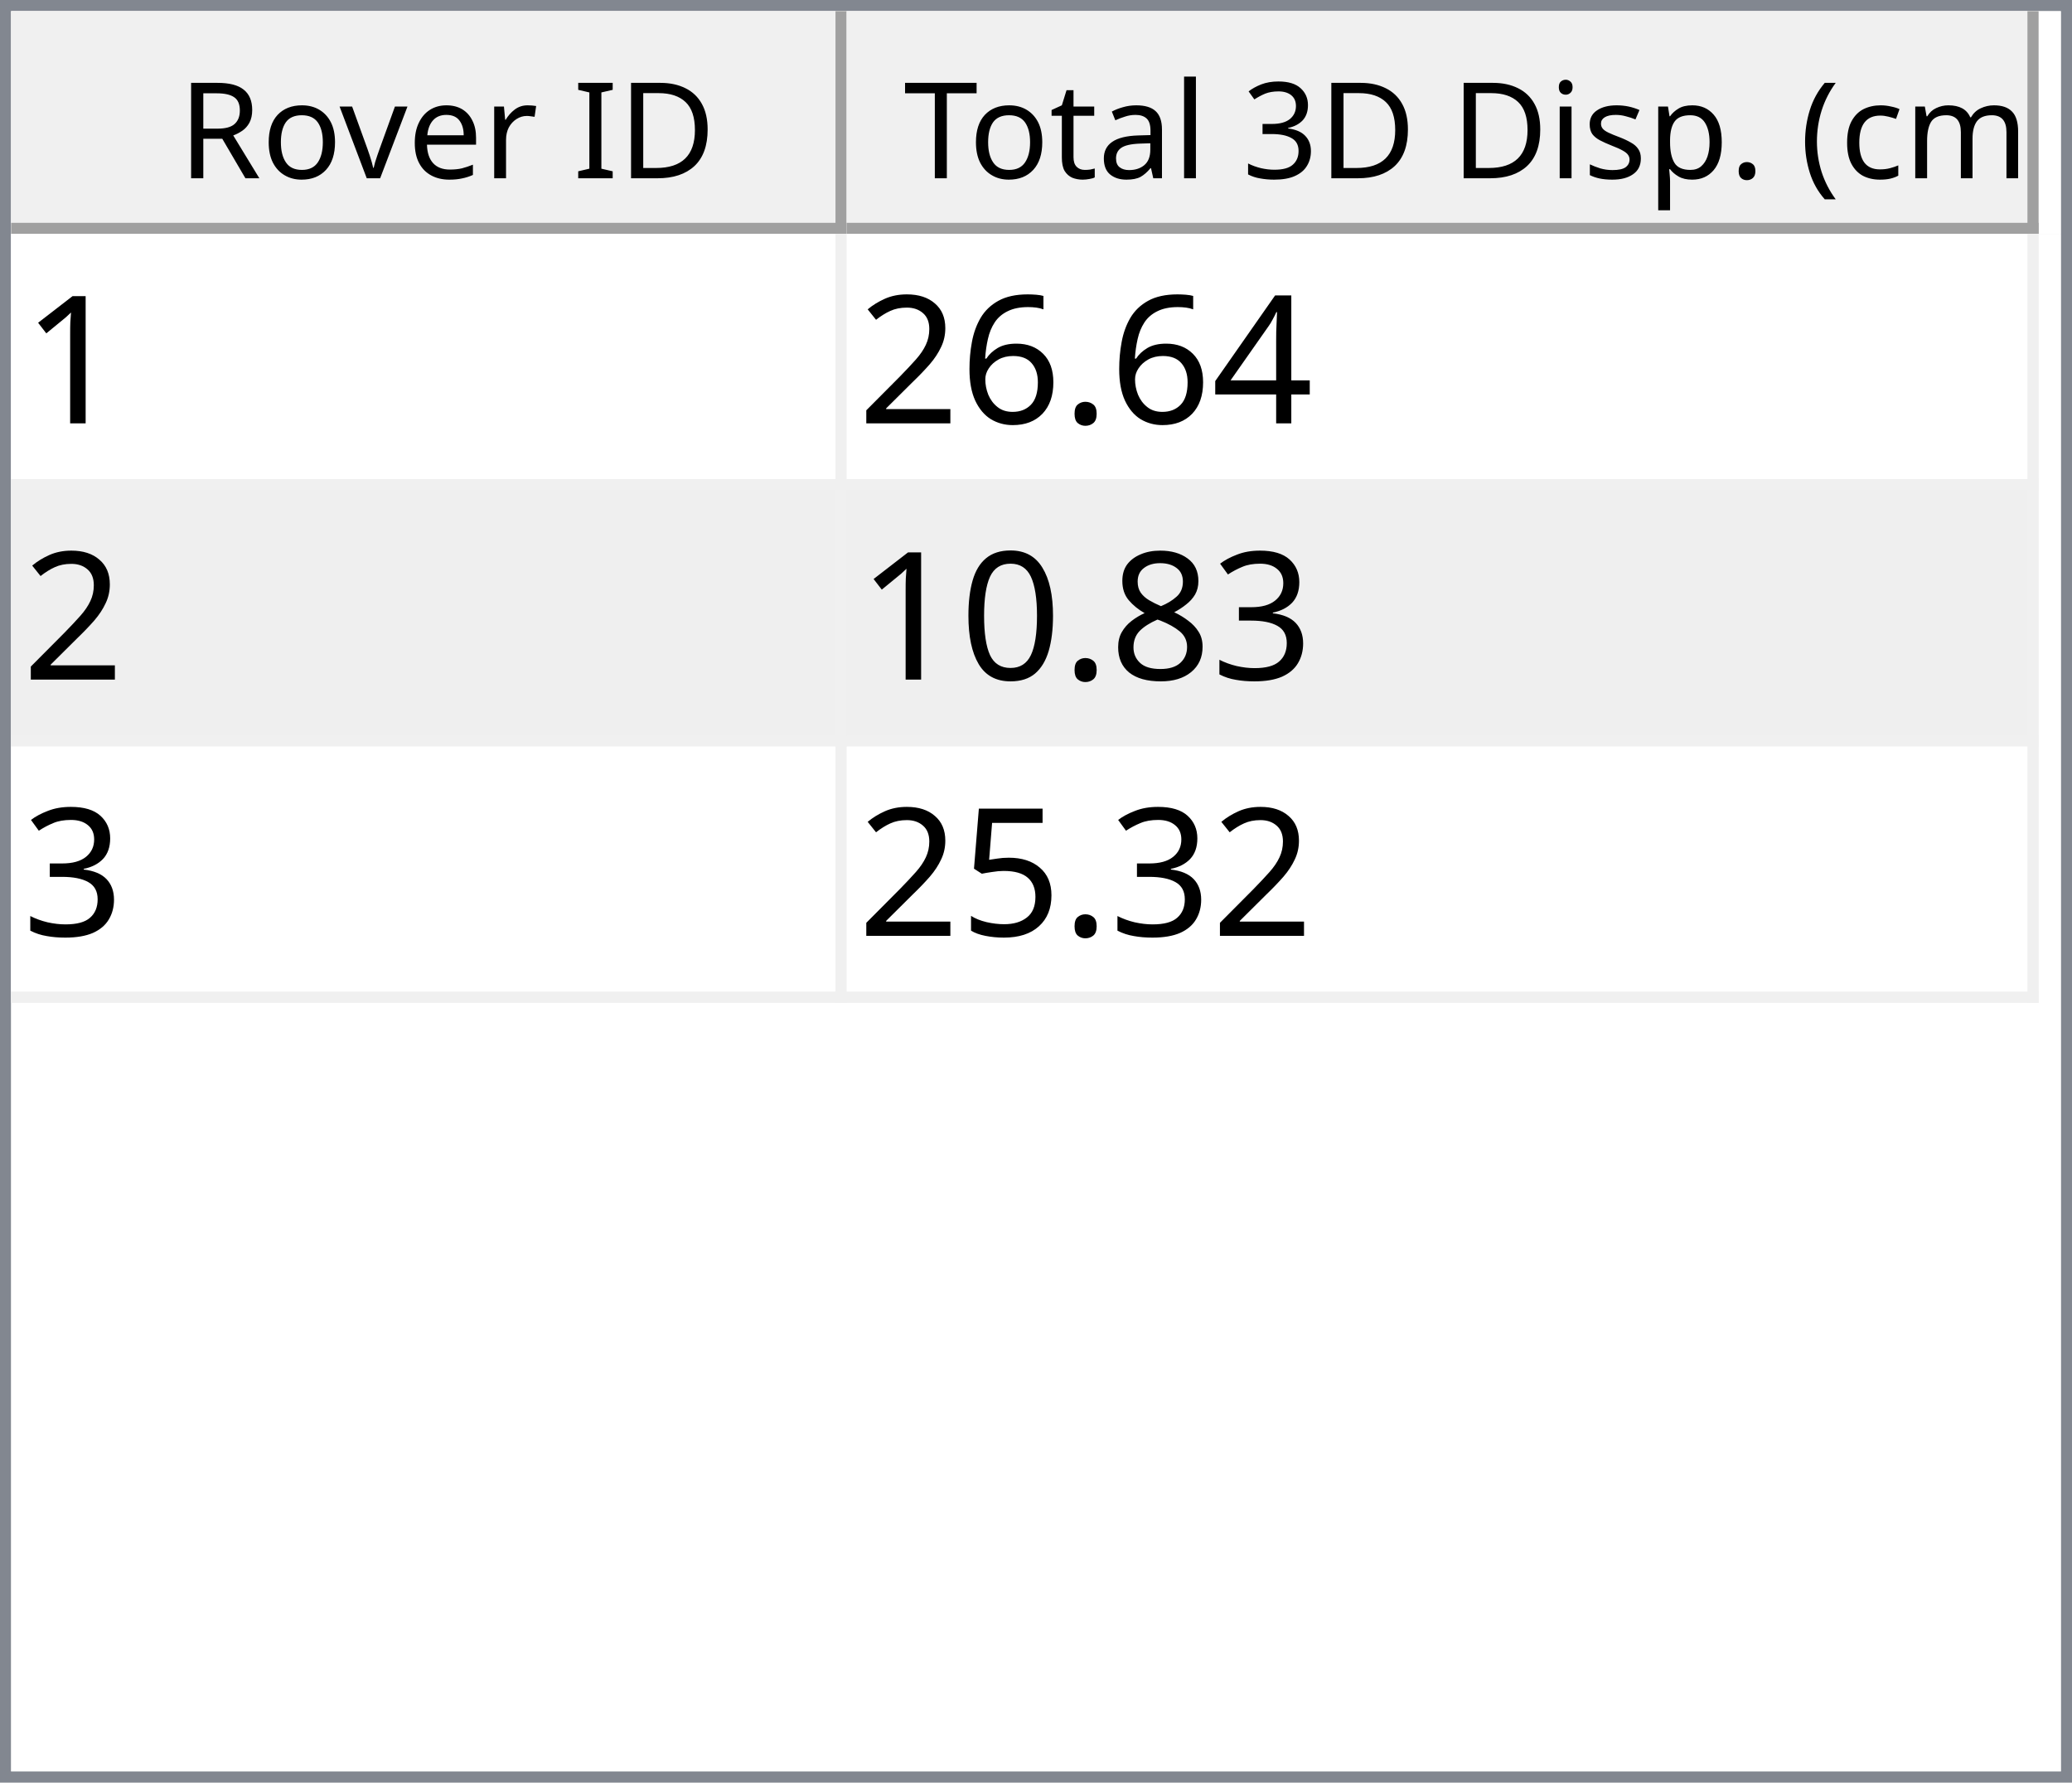
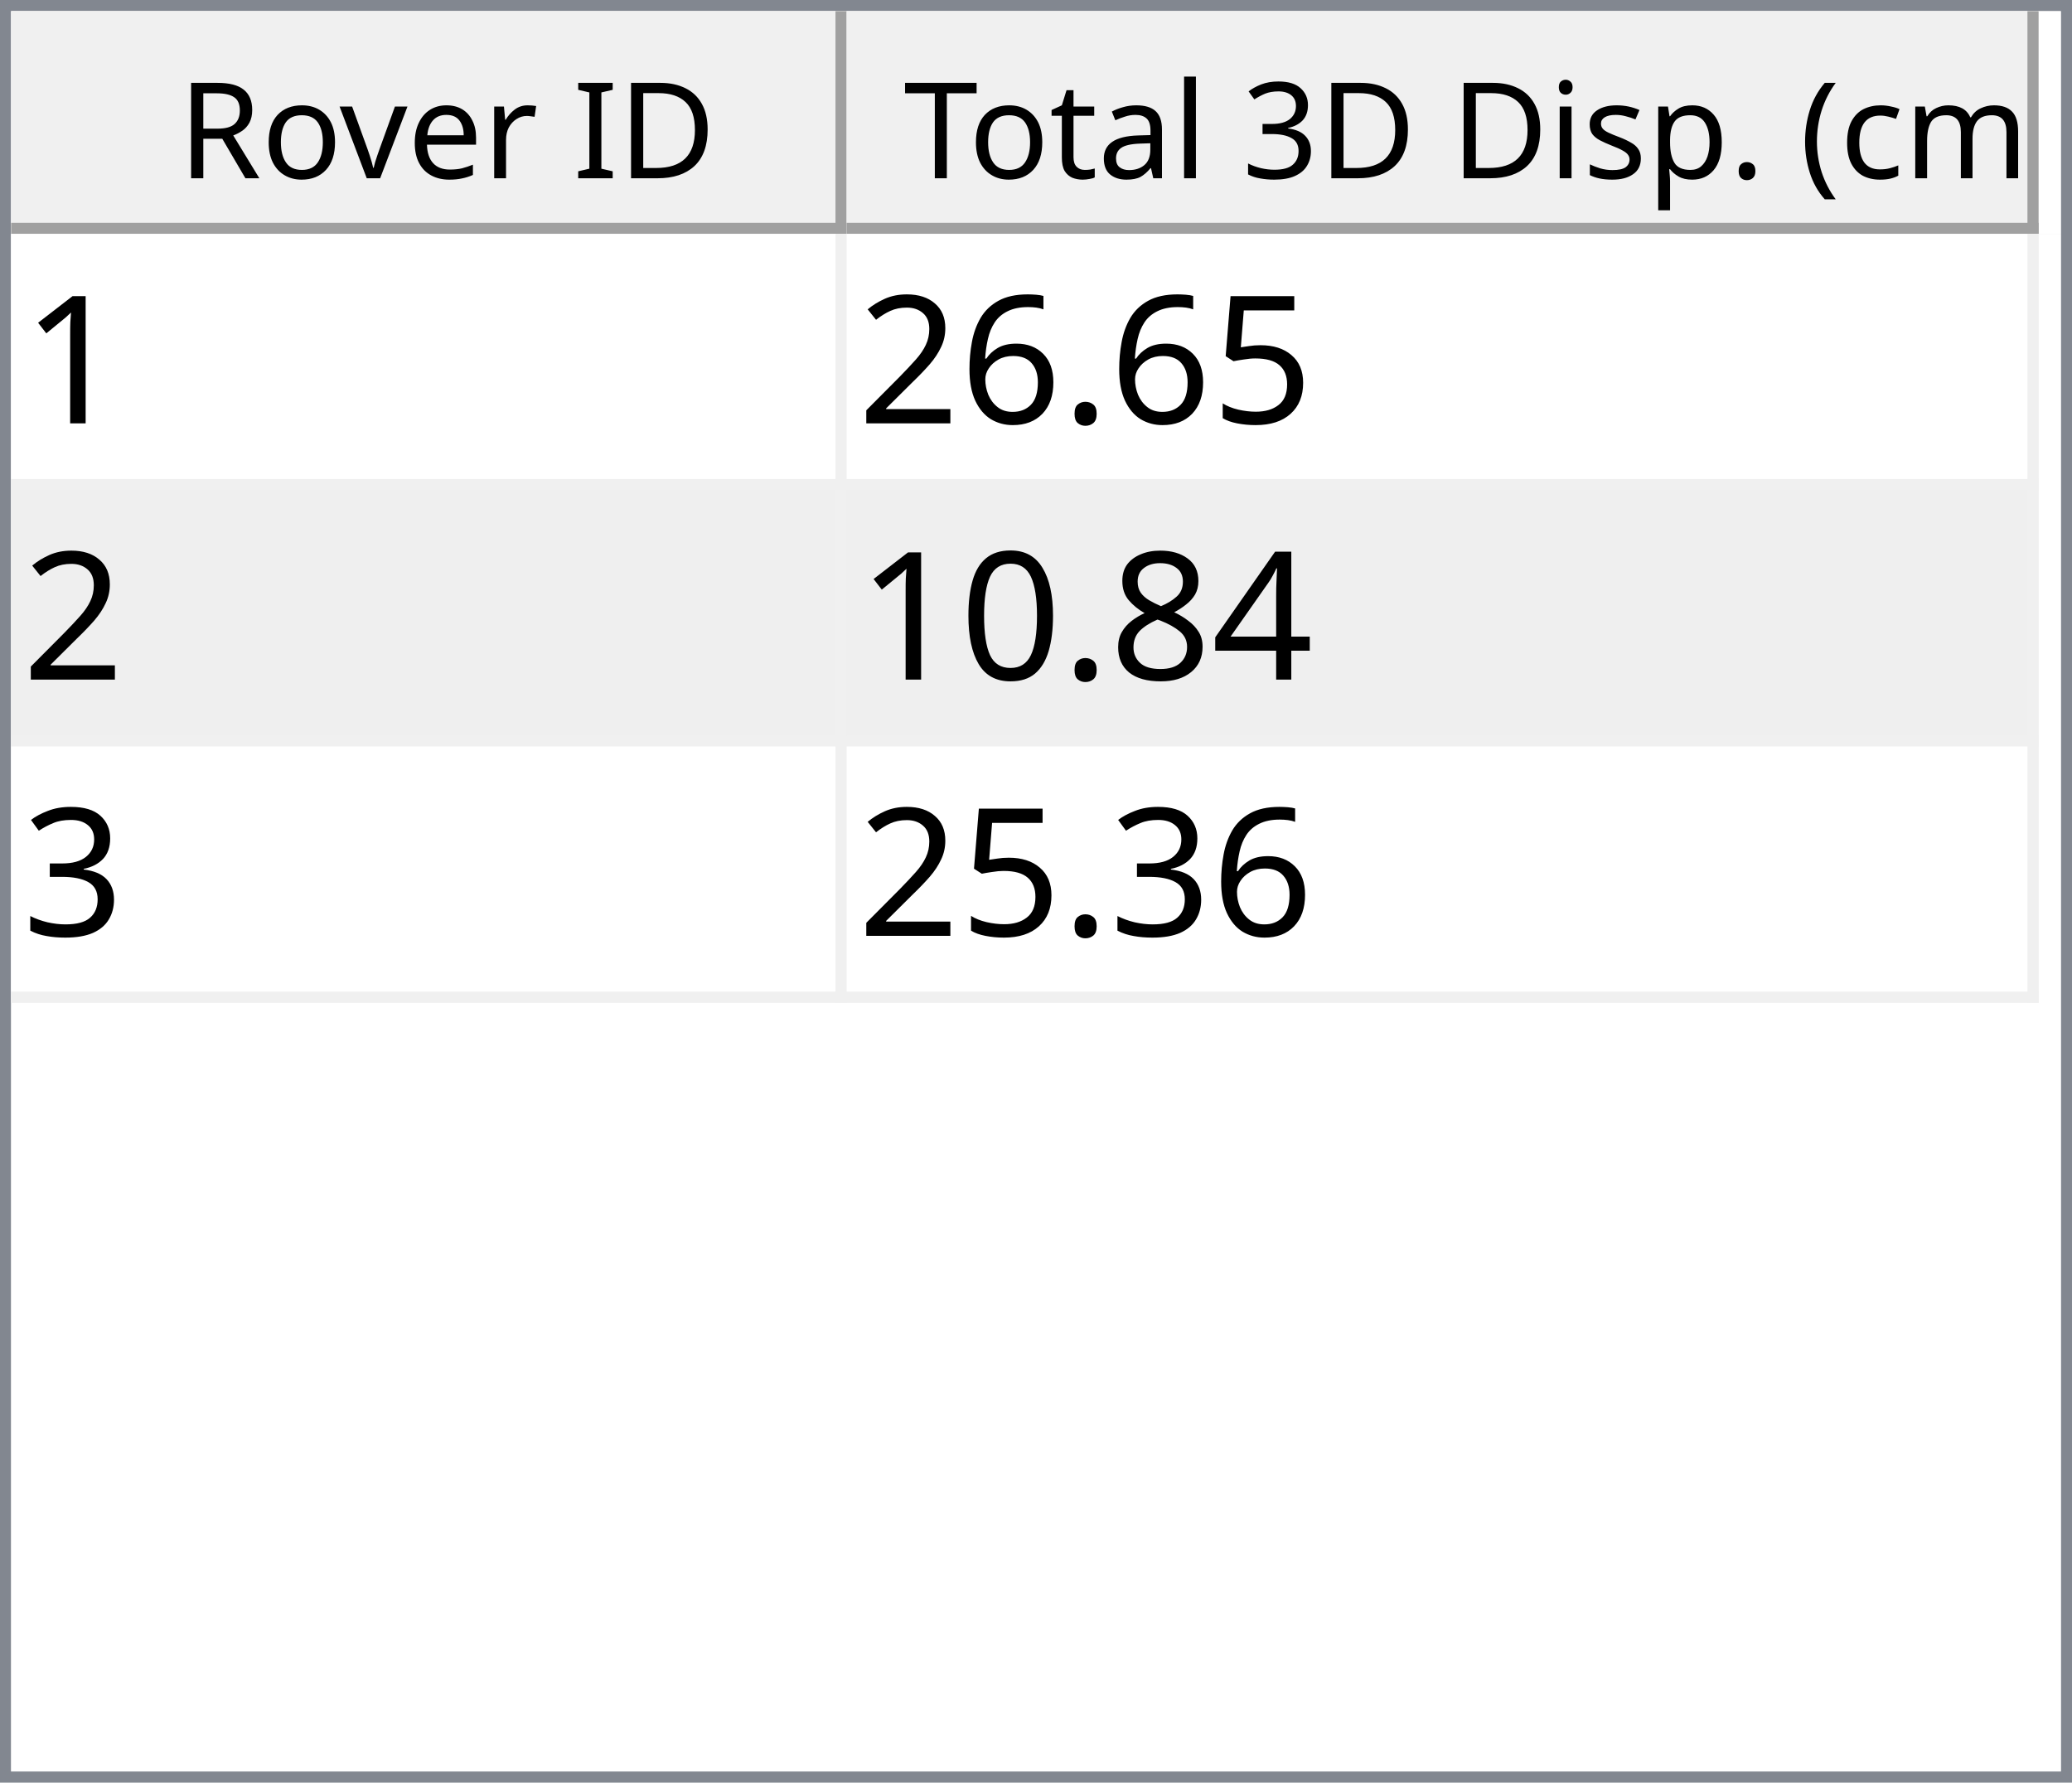
<svg xmlns="http://www.w3.org/2000/svg" style="fill-opacity:1; color-rendering:auto; color-interpolation:auto; text-rendering:auto; stroke:black; stroke-linecap:square; stroke-miterlimit:10; shape-rendering:auto; stroke-opacity:1; fill:black; stroke-dasharray:none; font-weight:normal; stroke-width:1; font-family:'Dialog'; font-style:normal; stroke-linejoin:miter; font-size:12px; stroke-dashoffset:0; image-rendering:auto;" width="186" height="160">
  <defs id="genericDefs" />
  <g>
    <defs id="defs1">
      <clipPath clipPathUnits="userSpaceOnUse" id="clipPath1">
        <path d="M0 0 L186 0 L186 160 L0 160 L0 0 Z" />
      </clipPath>
      <clipPath clipPathUnits="userSpaceOnUse" id="clipPath2">
        <path d="M0 0 L0 160 L186 160 L186 0 Z" />
      </clipPath>
      <clipPath clipPathUnits="userSpaceOnUse" id="clipPath3">
        <path d="M0 0 L0 20 L184 20 L184 0 Z" />
      </clipPath>
      <clipPath clipPathUnits="userSpaceOnUse" id="clipPath4">
        <path d="M0 0 L0 20 L75 20 L75 0 Z" />
      </clipPath>
      <clipPath clipPathUnits="userSpaceOnUse" id="clipPath5">
        <path d="M1 1 L1 19 L74 19 L74 1 Z" />
      </clipPath>
      <clipPath clipPathUnits="userSpaceOnUse" id="clipPath6">
        <path d="M0 0 L0 18 L73 18 L73 0 Z" />
      </clipPath>
      <clipPath clipPathUnits="userSpaceOnUse" id="clipPath7">
        <path d="M-0.5 -0.5 L-0.5 19.5 L74.5 19.5 L74.5 -0.5 Z" />
      </clipPath>
      <clipPath clipPathUnits="userSpaceOnUse" id="clipPath8">
        <path d="M0 0 L0 20 L107 20 L107 0 Z" />
      </clipPath>
      <clipPath clipPathUnits="userSpaceOnUse" id="clipPath9">
        <path d="M1 1 L1 19 L106 19 L106 1 Z" />
      </clipPath>
      <clipPath clipPathUnits="userSpaceOnUse" id="clipPath10">
        <path d="M0 0 L0 18 L105 18 L105 0 Z" />
      </clipPath>
      <clipPath clipPathUnits="userSpaceOnUse" id="clipPath11">
        <path d="M-0.5 -0.5 L-0.5 19.5 L106.5 19.5 L106.5 -0.5 Z" />
      </clipPath>
      <clipPath clipPathUnits="userSpaceOnUse" id="clipPath12">
        <path d="M0 0 L0 138 L184 138 L184 0 Z" />
      </clipPath>
      <clipPath clipPathUnits="userSpaceOnUse" id="clipPath13">
        <path d="M0 0 L0 69 L182 69 L182 0 Z" />
      </clipPath>
      <clipPath clipPathUnits="userSpaceOnUse" id="clipPath14">
        <path d="M-0.5 -0.5 L-0.5 68.5 L181.5 68.5 L181.5 -0.5 Z" />
      </clipPath>
      <clipPath clipPathUnits="userSpaceOnUse" id="clipPath15">
        <path d="M0 0 L0 22 L74 22 L74 0 Z" />
      </clipPath>
      <clipPath clipPathUnits="userSpaceOnUse" id="clipPath16">
        <path d="M0 0 L0 22 L106 22 L106 0 Z" />
      </clipPath>
      <font horiz-adv-x="64.551" id="font1">
        <font-face ascent="107.91" descent="25.098" units-per-em="100" style="font-style:normal; font-family:Segoe UI; font-weight:normal;" />
        <missing-glyph horiz-adv-x="64.551" d="M8.109 0 L8.109 68.266 L56.453 68.266 L56.453 0 L8.109 0 ZM15.328 7.234 L49.219 7.234 L49.219 61.031 L15.328 61.031 L15.328 7.234 Z" />
        <glyph unicode="D" horiz-adv-x="70.117" d="M9.188 0 L9.188 70.016 L28.516 70.016 Q65.531 70.016 65.531 35.891 Q65.531 19.672 55.25 9.836 Q44.969 0 27.734 0 L9.188 0 ZM17.391 62.594 L17.391 7.422 L27.828 7.422 Q41.609 7.422 49.273 14.797 Q56.938 22.172 56.938 35.688 Q56.938 62.594 28.328 62.594 L17.391 62.594 Z" />
        <glyph unicode="I" horiz-adv-x="26.611" d="M17.391 0 L9.188 0 L9.188 70.016 L17.391 70.016 L17.391 0 Z" />
        <glyph unicode=" " horiz-adv-x="27.393" d="" />
        <glyph unicode="r" horiz-adv-x="34.766" d="M34.188 41.891 Q32.078 43.5 28.125 43.5 Q23 43.5 19.555 38.672 Q16.109 33.844 16.109 25.484 L16.109 0 L8.109 0 L8.109 50 L16.109 50 L16.109 39.703 L16.312 39.703 Q18.016 44.969 21.531 47.922 Q25.047 50.875 29.391 50.875 Q32.516 50.875 34.188 50.203 L34.188 41.891 Z" />
        <glyph unicode="e" horiz-adv-x="52.295" d="M48.297 23 L12.984 23 Q13.188 14.656 17.484 10.109 Q21.781 5.562 29.297 5.562 Q37.75 5.562 44.828 11.141 L44.828 3.609 Q38.234 -1.172 27.391 -1.172 Q16.797 -1.172 10.742 5.641 Q4.688 12.453 4.688 24.812 Q4.688 36.469 11.305 43.82 Q17.922 51.172 27.734 51.172 Q37.547 51.172 42.922 44.828 Q48.297 38.484 48.297 27.203 L48.297 23 ZM40.094 29.781 Q40.047 36.719 36.75 40.578 Q33.453 44.438 27.594 44.438 Q21.922 44.438 17.969 40.383 Q14.016 36.328 13.094 29.781 L40.094 29.781 Z" />
        <glyph unicode="v" horiz-adv-x="47.9" d="M47.406 50 L27.484 0 L19.625 0 L0.688 50 L9.469 50 L22.172 13.672 Q23.578 9.672 23.922 6.688 L24.125 6.688 Q24.609 10.453 25.688 13.484 L38.969 50 L47.406 50 Z" />
        <glyph unicode="o" horiz-adv-x="58.594" d="M29 -1.172 Q17.922 -1.172 11.305 5.836 Q4.688 12.844 4.688 24.422 Q4.688 37.016 11.57 44.094 Q18.453 51.172 30.172 51.172 Q41.359 51.172 47.633 44.289 Q53.906 37.406 53.906 25.203 Q53.906 13.234 47.141 6.031 Q40.375 -1.172 29 -1.172 ZM29.594 44.438 Q21.875 44.438 17.383 39.188 Q12.891 33.938 12.891 24.703 Q12.891 15.828 17.43 10.695 Q21.969 5.562 29.594 5.562 Q37.359 5.562 41.531 10.594 Q45.703 15.625 45.703 24.906 Q45.703 34.281 41.531 39.359 Q37.359 44.438 29.594 44.438 Z" />
        <glyph unicode="R" horiz-adv-x="59.814" d="M59.375 0 L49.609 0 L37.891 19.625 Q36.281 22.359 34.766 24.289 Q33.25 26.219 31.664 27.438 Q30.078 28.656 28.25 29.219 Q26.422 29.781 24.125 29.781 L17.391 29.781 L17.391 0 L9.188 0 L9.188 70.016 L30.078 70.016 Q34.672 70.016 38.555 68.867 Q42.438 67.719 45.289 65.375 Q48.141 63.031 49.758 59.547 Q51.375 56.062 51.375 51.375 Q51.375 47.703 50.273 44.656 Q49.172 41.609 47.148 39.211 Q45.125 36.812 42.266 35.133 Q39.406 33.453 35.844 32.516 L35.844 32.328 Q37.594 31.547 38.891 30.547 Q40.188 29.547 41.359 28.18 Q42.531 26.812 43.68 25.078 Q44.828 23.344 46.234 21.047 L59.375 0 ZM17.391 62.594 L17.391 37.203 L28.516 37.203 Q31.594 37.203 34.203 38.133 Q36.812 39.062 38.719 40.797 Q40.625 42.531 41.703 45.047 Q42.781 47.562 42.781 50.688 Q42.781 56.297 39.141 59.445 Q35.5 62.594 28.609 62.594 L17.391 62.594 Z" />
        <glyph unicode=")" horiz-adv-x="30.176" d="M8.297 -15.922 L1.172 -15.922 Q16.406 2.344 16.406 26.812 Q16.406 51.469 1.078 70.016 L8.297 70.016 Q23.531 52.156 23.531 26.703 Q23.531 1.375 8.297 -15.922 Z" />
        <glyph unicode="m" horiz-adv-x="86.133" d="M79.109 0 L71.094 0 L71.094 28.719 Q71.094 37.016 68.531 40.727 Q65.969 44.438 59.906 44.438 Q54.781 44.438 51.195 39.75 Q47.609 35.062 47.609 28.516 L47.609 0 L39.594 0 L39.594 29.688 Q39.594 44.438 28.219 44.438 Q22.953 44.438 19.531 40.016 Q16.109 35.594 16.109 28.516 L16.109 0 L8.109 0 L8.109 50 L16.109 50 L16.109 42.094 L16.312 42.094 Q21.625 51.172 31.844 51.172 Q36.969 51.172 40.773 48.312 Q44.578 45.453 46 40.828 Q51.562 51.172 62.594 51.172 Q79.109 51.172 79.109 30.812 L79.109 0 Z" />
        <glyph unicode="c" horiz-adv-x="46.191" d="M42.188 2.297 Q36.422 -1.172 28.516 -1.172 Q17.828 -1.172 11.258 5.789 Q4.688 12.75 4.688 23.828 Q4.688 36.188 11.766 43.68 Q18.844 51.172 30.672 51.172 Q37.25 51.172 42.281 48.734 L42.281 40.531 Q36.719 44.438 30.375 44.438 Q22.703 44.438 17.797 38.945 Q12.891 33.453 12.891 24.516 Q12.891 15.719 17.508 10.641 Q22.125 5.562 29.891 5.562 Q36.422 5.562 42.188 9.906 L42.188 2.297 Z" />
        <glyph unicode="(" horiz-adv-x="30.176" d="M29.109 -15.922 L21.969 -15.922 Q6.844 1.375 6.844 26.703 Q6.844 52.156 21.969 70.016 L29.203 70.016 Q13.875 51.469 13.875 26.812 Q13.875 2.344 29.109 -15.922 Z" />
        <glyph unicode="." horiz-adv-x="21.68" d="M10.891 -1.078 Q8.641 -1.078 7.055 0.539 Q5.469 2.156 5.469 4.391 Q5.469 6.641 7.055 8.273 Q8.641 9.906 10.891 9.906 Q13.188 9.906 14.797 8.273 Q16.406 6.641 16.406 4.391 Q16.406 2.156 14.797 0.539 Q13.188 -1.078 10.891 -1.078 Z" />
        <glyph unicode="p" horiz-adv-x="58.789" d="M16.312 7.234 L16.109 7.234 L16.109 -23 L8.109 -23 L8.109 50 L16.109 50 L16.109 41.219 L16.312 41.219 Q22.219 51.172 33.594 51.172 Q43.266 51.172 48.688 44.461 Q54.109 37.75 54.109 26.469 Q54.109 13.922 48 6.375 Q41.891 -1.172 31.297 -1.172 Q21.578 -1.172 16.312 7.234 ZM16.109 27.391 L16.109 20.406 Q16.109 14.203 20.141 9.883 Q24.172 5.562 30.375 5.562 Q37.641 5.562 41.773 11.133 Q45.906 16.703 45.906 26.609 Q45.906 34.969 42.047 39.703 Q38.188 44.438 31.594 44.438 Q24.609 44.438 20.359 39.578 Q16.109 34.719 16.109 27.391 Z" />
        <glyph unicode="s" horiz-adv-x="42.432" d="M5.078 1.812 L5.078 10.406 Q11.625 5.562 19.484 5.562 Q30.031 5.562 30.031 12.594 Q30.031 14.594 29.125 15.992 Q28.219 17.391 26.68 18.461 Q25.141 19.531 23.07 20.383 Q21 21.234 18.609 22.172 Q15.281 23.484 12.766 24.828 Q10.25 26.172 8.57 27.859 Q6.891 29.547 6.031 31.695 Q5.172 33.844 5.172 36.719 Q5.172 40.234 6.789 42.945 Q8.406 45.656 11.086 47.484 Q13.766 49.312 17.211 50.242 Q20.656 51.172 24.312 51.172 Q30.812 51.172 35.938 48.922 L35.938 40.828 Q30.422 44.438 23.25 44.438 Q21 44.438 19.195 43.922 Q17.391 43.406 16.094 42.477 Q14.797 41.547 14.086 40.258 Q13.375 38.969 13.375 37.406 Q13.375 35.453 14.086 34.133 Q14.797 32.812 16.164 31.789 Q17.531 30.766 19.484 29.938 Q21.438 29.109 23.922 28.125 Q27.25 26.859 29.883 25.516 Q32.516 24.172 34.375 22.484 Q36.234 20.797 37.234 18.602 Q38.234 16.406 38.234 13.375 Q38.234 9.672 36.602 6.938 Q34.969 4.203 32.234 2.398 Q29.5 0.594 25.93 -0.289 Q22.359 -1.172 18.453 -1.172 Q10.75 -1.172 5.078 1.812 Z" />
        <glyph unicode="i" horiz-adv-x="24.219" d="M12.203 62.703 Q10.062 62.703 8.547 64.164 Q7.031 65.625 7.031 67.875 Q7.031 70.125 8.547 71.609 Q10.062 73.094 12.203 73.094 Q14.406 73.094 15.945 71.609 Q17.484 70.125 17.484 67.875 Q17.484 65.719 15.945 64.211 Q14.406 62.703 12.203 62.703 ZM16.109 0 L8.109 0 L8.109 50 L16.109 50 L16.109 0 Z" />
        <glyph unicode="3" horiz-adv-x="53.906" d="M46.531 19.828 Q46.531 15.094 44.75 11.211 Q42.969 7.328 39.719 4.57 Q36.469 1.812 31.93 0.297 Q27.391 -1.219 21.922 -1.219 Q11.922 -1.219 6 2.594 L6 11.188 Q13.094 5.609 22.219 5.609 Q25.875 5.609 28.828 6.539 Q31.781 7.469 33.906 9.227 Q36.031 10.984 37.18 13.477 Q38.328 15.969 38.328 19.094 Q38.328 32.812 18.797 32.812 L12.984 32.812 L12.984 39.594 L18.5 39.594 Q35.797 39.594 35.797 52.484 Q35.797 64.406 22.609 64.406 Q15.188 64.406 8.688 59.422 L8.688 67.188 Q15.375 71.188 24.609 71.188 Q29 71.188 32.57 69.969 Q36.141 68.75 38.68 66.555 Q41.219 64.359 42.609 61.281 Q44 58.203 44 54.5 Q44 40.672 30.031 36.719 L30.031 36.531 Q33.594 36.141 36.625 34.797 Q39.656 33.453 41.852 31.305 Q44.047 29.156 45.289 26.25 Q46.531 23.344 46.531 19.828 Z" />
        <glyph unicode="l" horiz-adv-x="24.219" d="M16.109 0 L8.109 0 L8.109 74.031 L16.109 74.031 L16.109 0 Z" />
        <glyph unicode="a" horiz-adv-x="50.879" d="M43.891 0 L35.891 0 L35.891 7.812 L35.688 7.812 Q30.469 -1.172 20.312 -1.172 Q12.844 -1.172 8.617 2.781 Q4.391 6.734 4.391 13.281 Q4.391 27.297 20.906 29.594 L35.891 31.688 Q35.891 44.438 25.594 44.438 Q16.547 44.438 9.281 38.281 L9.281 46.484 Q16.656 51.172 26.266 51.172 Q43.891 51.172 43.891 32.516 L43.891 0 ZM35.891 25.297 L23.828 23.641 Q18.266 22.859 15.43 20.875 Q12.594 18.891 12.594 13.875 Q12.594 10.203 15.211 7.883 Q17.828 5.562 22.172 5.562 Q28.125 5.562 32.008 9.742 Q35.891 13.922 35.891 20.312 L35.891 25.297 Z" />
        <glyph unicode="t" horiz-adv-x="33.887" d="M31.297 0.484 Q28.469 -1.078 23.828 -1.078 Q10.688 -1.078 10.688 13.578 L10.688 43.172 L2.094 43.172 L2.094 50 L10.688 50 L10.688 62.203 L18.703 64.797 L18.703 50 L31.297 50 L31.297 43.172 L18.703 43.172 L18.703 14.984 Q18.703 9.969 20.414 7.82 Q22.125 5.672 26.078 5.672 Q29.109 5.672 31.297 7.328 L31.297 0.484 Z" />
        <glyph unicode="T" horiz-adv-x="52.393" d="M50.594 62.594 L30.375 62.594 L30.375 0 L22.172 0 L22.172 62.594 L2 62.594 L2 70.016 L50.594 70.016 L50.594 62.594 Z" />
      </font>
      <font horiz-adv-x="75.0" id="font2">
        <font-face ascent="100.537" descent="21.973" units-per-em="100" style="font-style:normal; font-family:sans-serif; font-weight:normal;" />
        <missing-glyph horiz-adv-x="75.0" d="M12.5 0 L12.5 62.5 L62.5 62.5 L62.5 0 L12.5 0 ZM14.062 1.562 L60.938 1.562 L60.938 60.938 L14.062 60.938 L14.062 1.562 Z" />
        <glyph unicode="1" horiz-adv-x="55.615" d="M37.25 0 L28.469 0 L28.469 56 Q25.297 52.984 20.141 49.953 Q14.984 46.922 10.891 45.406 L10.891 53.906 Q18.266 57.375 23.781 62.305 Q29.297 67.234 31.594 71.875 L37.25 71.875 L37.25 0 Z" />
-         <glyph unicode="4" horiz-adv-x="55.615" d="M32.328 0 L32.328 17.141 L1.266 17.141 L1.266 25.203 L33.938 71.578 L41.109 71.578 L41.109 25.203 L50.781 25.203 L50.781 17.141 L41.109 17.141 L41.109 0 L32.328 0 ZM32.328 25.203 L32.328 57.469 L9.906 25.203 L32.328 25.203 Z" />
+         <glyph unicode="5" horiz-adv-x="55.615" d="M4.156 18.75 L13.375 19.531 Q14.406 12.797 18.141 9.398 Q21.875 6 27.156 6 Q33.5 6 37.891 10.789 Q42.281 15.578 42.281 23.484 Q42.281 31 38.062 35.352 Q33.844 39.703 27 39.703 Q22.75 39.703 19.336 37.773 Q15.922 35.844 13.969 32.766 L5.719 33.844 L12.641 70.609 L48.25 70.609 L48.25 62.203 L19.672 62.203 L15.828 42.969 Q22.266 47.469 29.344 47.469 Q38.719 47.469 45.164 40.969 Q51.609 34.469 51.609 24.266 Q51.609 14.547 45.953 7.469 Q39.062 -1.219 27.156 -1.219 Q17.391 -1.219 11.211 4.25 Q5.031 9.719 4.156 18.75 Z" />
        <glyph unicode="." horiz-adv-x="27.783" d="M9.078 0 L9.078 10.016 L19.094 10.016 L19.094 0 L9.078 0 Z" />
        <glyph unicode="6" horiz-adv-x="55.615" d="M49.75 54.047 L41.016 53.375 Q39.844 58.547 37.703 60.891 Q34.125 64.656 28.906 64.656 Q24.703 64.656 21.531 62.312 Q17.391 59.281 14.992 53.469 Q12.594 47.656 12.5 36.922 Q15.672 41.75 20.266 44.094 Q24.859 46.438 29.891 46.438 Q38.672 46.438 44.852 39.969 Q51.031 33.5 51.031 23.25 Q51.031 16.5 48.125 10.719 Q45.219 4.938 40.141 1.859 Q35.062 -1.219 28.609 -1.219 Q17.625 -1.219 10.695 6.859 Q3.766 14.938 3.766 33.5 Q3.766 54.25 11.422 63.672 Q18.109 71.875 29.438 71.875 Q37.891 71.875 43.289 67.141 Q48.688 62.406 49.75 54.047 ZM13.875 23.188 Q13.875 18.656 15.797 14.508 Q17.719 10.359 21.188 8.18 Q24.656 6 28.469 6 Q34.031 6 38.039 10.492 Q42.047 14.984 42.047 22.703 Q42.047 30.125 38.086 34.398 Q34.125 38.672 28.125 38.672 Q22.172 38.672 18.023 34.398 Q13.875 30.125 13.875 23.188 Z" />
        <glyph unicode="2" horiz-adv-x="55.615" d="M50.344 8.453 L50.344 0 L3.031 0 Q2.938 3.172 4.047 6.109 Q5.859 10.938 9.836 15.625 Q13.812 20.312 21.344 26.469 Q33.016 36.031 37.117 41.625 Q41.219 47.219 41.219 52.203 Q41.219 57.422 37.477 61.008 Q33.734 64.594 27.734 64.594 Q21.391 64.594 17.578 60.789 Q13.766 56.984 13.719 50.25 L4.688 51.172 Q5.609 61.281 11.664 66.578 Q17.719 71.875 27.938 71.875 Q38.234 71.875 44.242 66.164 Q50.25 60.453 50.25 52 Q50.25 47.703 48.492 43.555 Q46.734 39.406 42.656 34.812 Q38.578 30.219 29.109 22.219 Q21.188 15.578 18.945 13.211 Q16.703 10.844 15.234 8.453 L50.344 8.453 Z" />
-         <glyph unicode="3" horiz-adv-x="55.615" d="M4.203 18.891 L12.984 20.062 Q14.5 12.594 18.141 9.297 Q21.781 6 27 6 Q33.203 6 37.477 10.297 Q41.75 14.594 41.75 20.953 Q41.75 27 37.797 30.93 Q33.844 34.859 27.734 34.859 Q25.25 34.859 21.531 33.891 L22.516 41.609 Q23.391 41.5 23.922 41.5 Q29.547 41.5 34.039 44.43 Q38.531 47.359 38.531 53.469 Q38.531 58.297 35.258 61.477 Q31.984 64.656 26.812 64.656 Q21.688 64.656 18.266 61.43 Q14.844 58.203 13.875 51.766 L5.078 53.328 Q6.688 62.156 12.398 67.016 Q18.109 71.875 26.609 71.875 Q32.469 71.875 37.398 69.359 Q42.328 66.844 44.945 62.5 Q47.562 58.156 47.562 53.266 Q47.562 48.641 45.07 44.828 Q42.578 41.016 37.703 38.766 Q44.047 37.312 47.562 32.695 Q51.078 28.078 51.078 21.141 Q51.078 11.766 44.242 5.25 Q37.406 -1.266 26.953 -1.266 Q17.531 -1.266 11.305 4.352 Q5.078 9.969 4.203 18.891 Z" />
+         <glyph unicode="4" horiz-adv-x="55.615" d="M32.328 0 L32.328 17.141 L1.266 17.141 L1.266 25.203 L33.938 71.578 L41.109 71.578 L41.109 25.203 L50.781 25.203 L50.781 17.141 L41.109 17.141 L41.109 0 L32.328 0 ZM32.328 25.203 L32.328 57.469 L9.906 25.203 L32.328 25.203 Z" />
        <glyph unicode="8" horiz-adv-x="55.615" d="M17.672 38.812 Q12.203 40.828 9.57 44.539 Q6.938 48.25 6.938 53.422 Q6.938 61.234 12.555 66.555 Q18.172 71.875 27.484 71.875 Q36.859 71.875 42.578 66.43 Q48.297 60.984 48.297 53.172 Q48.297 48.188 45.68 44.508 Q43.062 40.828 37.75 38.812 Q44.344 36.672 47.781 31.883 Q51.219 27.094 51.219 20.453 Q51.219 11.281 44.727 5.031 Q38.234 -1.219 27.641 -1.219 Q17.047 -1.219 10.547 5.055 Q4.047 11.328 4.047 20.703 Q4.047 27.688 7.594 32.398 Q11.141 37.109 17.672 38.812 ZM15.922 53.719 Q15.922 48.641 19.195 45.414 Q22.469 42.188 27.688 42.188 Q32.766 42.188 36.016 45.383 Q39.266 48.578 39.266 53.219 Q39.266 58.062 35.914 61.359 Q32.562 64.656 27.594 64.656 Q22.562 64.656 19.242 61.43 Q15.922 58.203 15.922 53.719 ZM13.094 20.656 Q13.094 16.891 14.875 13.375 Q16.656 9.859 20.172 7.93 Q23.688 6 27.734 6 Q34.031 6 38.133 10.055 Q42.234 14.109 42.234 20.359 Q42.234 26.703 38.016 30.859 Q33.797 35.016 27.438 35.016 Q21.234 35.016 17.164 30.914 Q13.094 26.812 13.094 20.656 Z" />
        <glyph unicode="0" horiz-adv-x="55.615" d="M4.156 35.297 Q4.156 48 6.766 55.742 Q9.375 63.484 14.523 67.68 Q19.672 71.875 27.484 71.875 Q33.25 71.875 37.594 69.555 Q41.938 67.234 44.773 62.867 Q47.609 58.5 49.219 52.227 Q50.828 45.953 50.828 35.297 Q50.828 22.703 48.242 14.969 Q45.656 7.234 40.508 3.008 Q35.359 -1.219 27.484 -1.219 Q17.141 -1.219 11.234 6.203 Q4.156 15.141 4.156 35.297 ZM13.188 35.297 Q13.188 17.672 17.312 11.836 Q21.438 6 27.484 6 Q33.547 6 37.672 11.859 Q41.797 17.719 41.797 35.297 Q41.797 52.984 37.672 58.789 Q33.547 64.594 27.391 64.594 Q21.344 64.594 17.719 59.469 Q13.188 52.938 13.188 35.297 Z" />
-         <glyph unicode="5" horiz-adv-x="55.615" d="M4.156 18.75 L13.375 19.531 Q14.406 12.797 18.141 9.398 Q21.875 6 27.156 6 Q33.5 6 37.891 10.789 Q42.281 15.578 42.281 23.484 Q42.281 31 38.062 35.352 Q33.844 39.703 27 39.703 Q22.75 39.703 19.336 37.773 Q15.922 35.844 13.969 32.766 L5.719 33.844 L12.641 70.609 L48.25 70.609 L48.25 62.203 L19.672 62.203 L15.828 42.969 Q22.266 47.469 29.344 47.469 Q38.719 47.469 45.164 40.969 Q51.609 34.469 51.609 24.266 Q51.609 14.547 45.953 7.469 Q39.062 -1.219 27.156 -1.219 Q17.391 -1.219 11.211 4.25 Q5.031 9.719 4.156 18.75 Z" />
+         <glyph unicode="3" horiz-adv-x="55.615" d="M4.203 18.891 L12.984 20.062 Q14.5 12.594 18.141 9.297 Q21.781 6 27 6 Q33.203 6 37.477 10.297 Q41.75 14.594 41.75 20.953 Q41.75 27 37.797 30.93 Q33.844 34.859 27.734 34.859 Q25.25 34.859 21.531 33.891 L22.516 41.609 Q23.391 41.5 23.922 41.5 Q29.547 41.5 34.039 44.43 Q38.531 47.359 38.531 53.469 Q38.531 58.297 35.258 61.477 Q31.984 64.656 26.812 64.656 Q21.688 64.656 18.266 61.43 Q14.844 58.203 13.875 51.766 L5.078 53.328 Q6.688 62.156 12.398 67.016 Q18.109 71.875 26.609 71.875 Q32.469 71.875 37.398 69.359 Q42.328 66.844 44.945 62.5 Q47.562 58.156 47.562 53.266 Q47.562 48.641 45.07 44.828 Q42.578 41.016 37.703 38.766 Q44.047 37.312 47.562 32.695 Q51.078 28.078 51.078 21.141 Q51.078 11.766 44.242 5.25 Q37.406 -1.266 26.953 -1.266 Q17.531 -1.266 11.305 4.352 Q5.078 9.969 4.203 18.891 Z" />
      </font>
    </defs>
    <g style="fill:white; stroke:white;">
      <rect x="0" y="0" width="186" style="clip-path:url(#clipPath1); stroke:none;" height="160" />
    </g>
    <g style="fill:white; text-rendering:optimizeSpeed; color-rendering:optimizeSpeed; image-rendering:optimizeSpeed; shape-rendering:crispEdges; stroke:white; color-interpolation:sRGB;">
      <rect x="0" width="186" height="160" y="0" style="stroke:none;" />
      <path style="stroke:none;" d="M0 160 L186 160 L186 0 L0 0 Z" />
    </g>
    <g style="fill:rgb(240,240,240); font-family:'Segoe UI'; stroke:rgb(240,240,240);">
      <rect x="0" y="0" width="186" style="clip-path:url(#clipPath2); stroke:none;" height="160" />
    </g>
    <g style="fill:rgb(130,135,144); font-family:'Segoe UI'; stroke:rgb(130,135,144);">
      <path d="M0 0 L186 0 L186 160 L0 160 L0 0 ZM1 1 L185 1 L185 159 L1 159 L1 1 Z" style="fill-rule:evenodd; clip-path:url(#clipPath2); stroke:none;" />
    </g>
    <g style="fill:white; font-family:'Segoe UI'; stroke:white;" transform="translate(1,1)">
      <rect x="0" y="0" width="184" style="clip-path:url(#clipPath3); stroke:none;" height="20" />
    </g>
    <g style="fill:rgb(240,240,240); font-family:'Segoe UI'; stroke:rgb(240,240,240);" transform="translate(1,1)">
      <rect x="0" y="0" width="75" style="clip-path:url(#clipPath4); stroke:none;" height="20" />
    </g>
    <g style="font-family:'Segoe UI';" transform="translate(2,2)">
      <text x="14" xml:space="preserve" y="14" style="clip-path:url(#clipPath6); stroke:none;">Rover ID</text>
    </g>
    <g style="fill:rgb(160,160,160); font-family:'Segoe UI'; stroke:rgb(160,160,160); stroke-linejoin:bevel;" transform="translate(1.5,1.5)">
      <line x1="74" x2="74" y1="0" style="fill:none; clip-path:url(#clipPath7);" y2="19" />
    </g>
    <g style="fill:rgb(160,160,160); font-family:'Segoe UI'; stroke:rgb(160,160,160); stroke-linejoin:bevel;" transform="matrix(1,0,0,1,1,1) translate(0.5,0.5)">
      <line x1="0" x2="74" y1="19" style="fill:none; clip-path:url(#clipPath7);" y2="19" />
    </g>
    <g style="fill:rgb(240,240,240); font-family:'Segoe UI'; stroke:rgb(240,240,240);" transform="translate(76,1)">
      <rect x="0" y="0" width="107" style="clip-path:url(#clipPath8); stroke:none;" height="20" />
    </g>
    <g style="font-family:'Segoe UI';" transform="translate(77,2)">
      <text x="1" xml:space="preserve" y="14" style="clip-path:url(#clipPath10); stroke:none;"> Total 3D Disp. (cm)</text>
    </g>
    <g style="fill:rgb(160,160,160); font-family:'Segoe UI'; stroke:rgb(160,160,160); stroke-linejoin:bevel;" transform="translate(76.5,1.5)">
      <line x1="106" x2="106" y1="0" style="fill:none; clip-path:url(#clipPath11);" y2="19" />
    </g>
    <g style="fill:rgb(160,160,160); font-family:'Segoe UI'; stroke:rgb(160,160,160); stroke-linejoin:bevel;" transform="matrix(1,0,0,1,76,1) translate(0.5,0.5)">
      <line x1="0" x2="106" y1="19" style="fill:none; clip-path:url(#clipPath11);" y2="19" />
    </g>
    <g style="fill:white; font-family:'Segoe UI'; stroke:white;" transform="translate(1,21)">
      <rect x="0" y="0" width="184" style="clip-path:url(#clipPath12); stroke:none;" height="138" />
    </g>
    <g style="fill:rgb(240,240,240); font-size:16px; font-family:sans-serif; stroke:rgb(240,240,240);" transform="translate(1,21)">
      <rect x="0" y="0" width="182" style="clip-path:url(#clipPath13); stroke:none;" height="69" />
      <line transform="translate(0.5,0.5)" x1="0" x2="181" y1="22" style="clip-path:url(#clipPath14); fill:none; stroke-linejoin:bevel;" y2="22" />
    </g>
    <g transform="matrix(1,0,0,1,1,21) translate(0.5,0.5)" style="fill:rgb(240,240,240); font-size:16px; font-family:sans-serif; stroke:rgb(240,240,240); stroke-linejoin:bevel;">
      <line x1="0" x2="181" y1="45" style="fill:none; clip-path:url(#clipPath14);" y2="45" />
    </g>
    <g transform="matrix(1,0,0,1,1,21) translate(0.5,0.5)" style="fill:rgb(240,240,240); font-size:16px; font-family:sans-serif; stroke:rgb(240,240,240); stroke-linejoin:bevel;">
      <line x1="0" x2="181" y1="68" style="fill:none; clip-path:url(#clipPath14);" y2="68" />
    </g>
    <g transform="matrix(1,0,0,1,1,21) translate(0.5,0.5)" style="fill:rgb(240,240,240); font-size:16px; font-family:sans-serif; stroke:rgb(240,240,240); stroke-linejoin:bevel;">
      <line x1="74" x2="74" y1="0" style="fill:none; clip-path:url(#clipPath14);" y2="68" />
    </g>
    <g transform="matrix(1,0,0,1,1,21) translate(0.5,0.5)" style="fill:rgb(240,240,240); font-size:16px; font-family:sans-serif; stroke:rgb(240,240,240); stroke-linejoin:bevel;">
      <line x1="181" x2="181" y1="0" style="fill:none; clip-path:url(#clipPath14);" y2="68" />
    </g>
    <g style="fill:white; font-size:16px; font-family:sans-serif; stroke:white;" transform="matrix(1,0,0,1,1,21)">
      <rect x="0" y="0" width="74" style="clip-path:url(#clipPath15); stroke:none;" height="22" />
      <text x="1" y="17" style="fill:black; clip-path:url(#clipPath15); stroke:none;" xml:space="preserve">1</text>
    </g>
    <g style="fill:white; font-size:16px; font-family:sans-serif; stroke:white;" transform="matrix(1,0,0,1,1,21) translate(75,0)">
      <rect x="0" y="0" width="106" style="clip-path:url(#clipPath16); stroke:none;" height="22" />
-       <text x="1" y="17" style="fill:black; clip-path:url(#clipPath16); stroke:none;" xml:space="preserve">26.64</text>
+       <text x="1" y="17" style="fill:black; clip-path:url(#clipPath16); stroke:none;" xml:space="preserve">26.65</text>
    </g>
    <g style="fill:rgb(239,239,239); font-size:16px; font-family:sans-serif; stroke:rgb(239,239,239);" transform="matrix(1,0,0,1,1,21) translate(0,23)">
      <rect x="0" y="0" width="74" style="clip-path:url(#clipPath15); stroke:none;" height="22" />
      <text x="1" y="17" style="fill:black; clip-path:url(#clipPath15); stroke:none;" xml:space="preserve">2</text>
    </g>
    <g style="fill:rgb(239,239,239); font-size:16px; font-family:sans-serif; stroke:rgb(239,239,239);" transform="matrix(1,0,0,1,1,21) translate(75,23)">
      <rect x="0" y="0" width="106" style="clip-path:url(#clipPath16); stroke:none;" height="22" />
-       <text x="1" y="17" style="fill:black; clip-path:url(#clipPath16); stroke:none;" xml:space="preserve">10.83</text>
+       <text x="1" y="17" style="fill:black; clip-path:url(#clipPath16); stroke:none;" xml:space="preserve">10.84</text>
    </g>
    <g style="fill:white; font-size:16px; font-family:sans-serif; stroke:white;" transform="matrix(1,0,0,1,1,21) translate(0,46)">
      <rect x="0" y="0" width="74" style="clip-path:url(#clipPath15); stroke:none;" height="22" />
      <text x="1" y="17" style="fill:black; clip-path:url(#clipPath15); stroke:none;" xml:space="preserve">3</text>
    </g>
    <g style="fill:white; font-size:16px; font-family:sans-serif; stroke:white;" transform="matrix(1,0,0,1,1,21) translate(75,46)">
      <rect x="0" y="0" width="106" style="clip-path:url(#clipPath16); stroke:none;" height="22" />
-       <text x="1" y="17" style="fill:black; clip-path:url(#clipPath16); stroke:none;" xml:space="preserve">25.32</text>
+       <text x="1" y="17" style="fill:black; clip-path:url(#clipPath16); stroke:none;" xml:space="preserve">25.36</text>
    </g>
  </g>
</svg>
